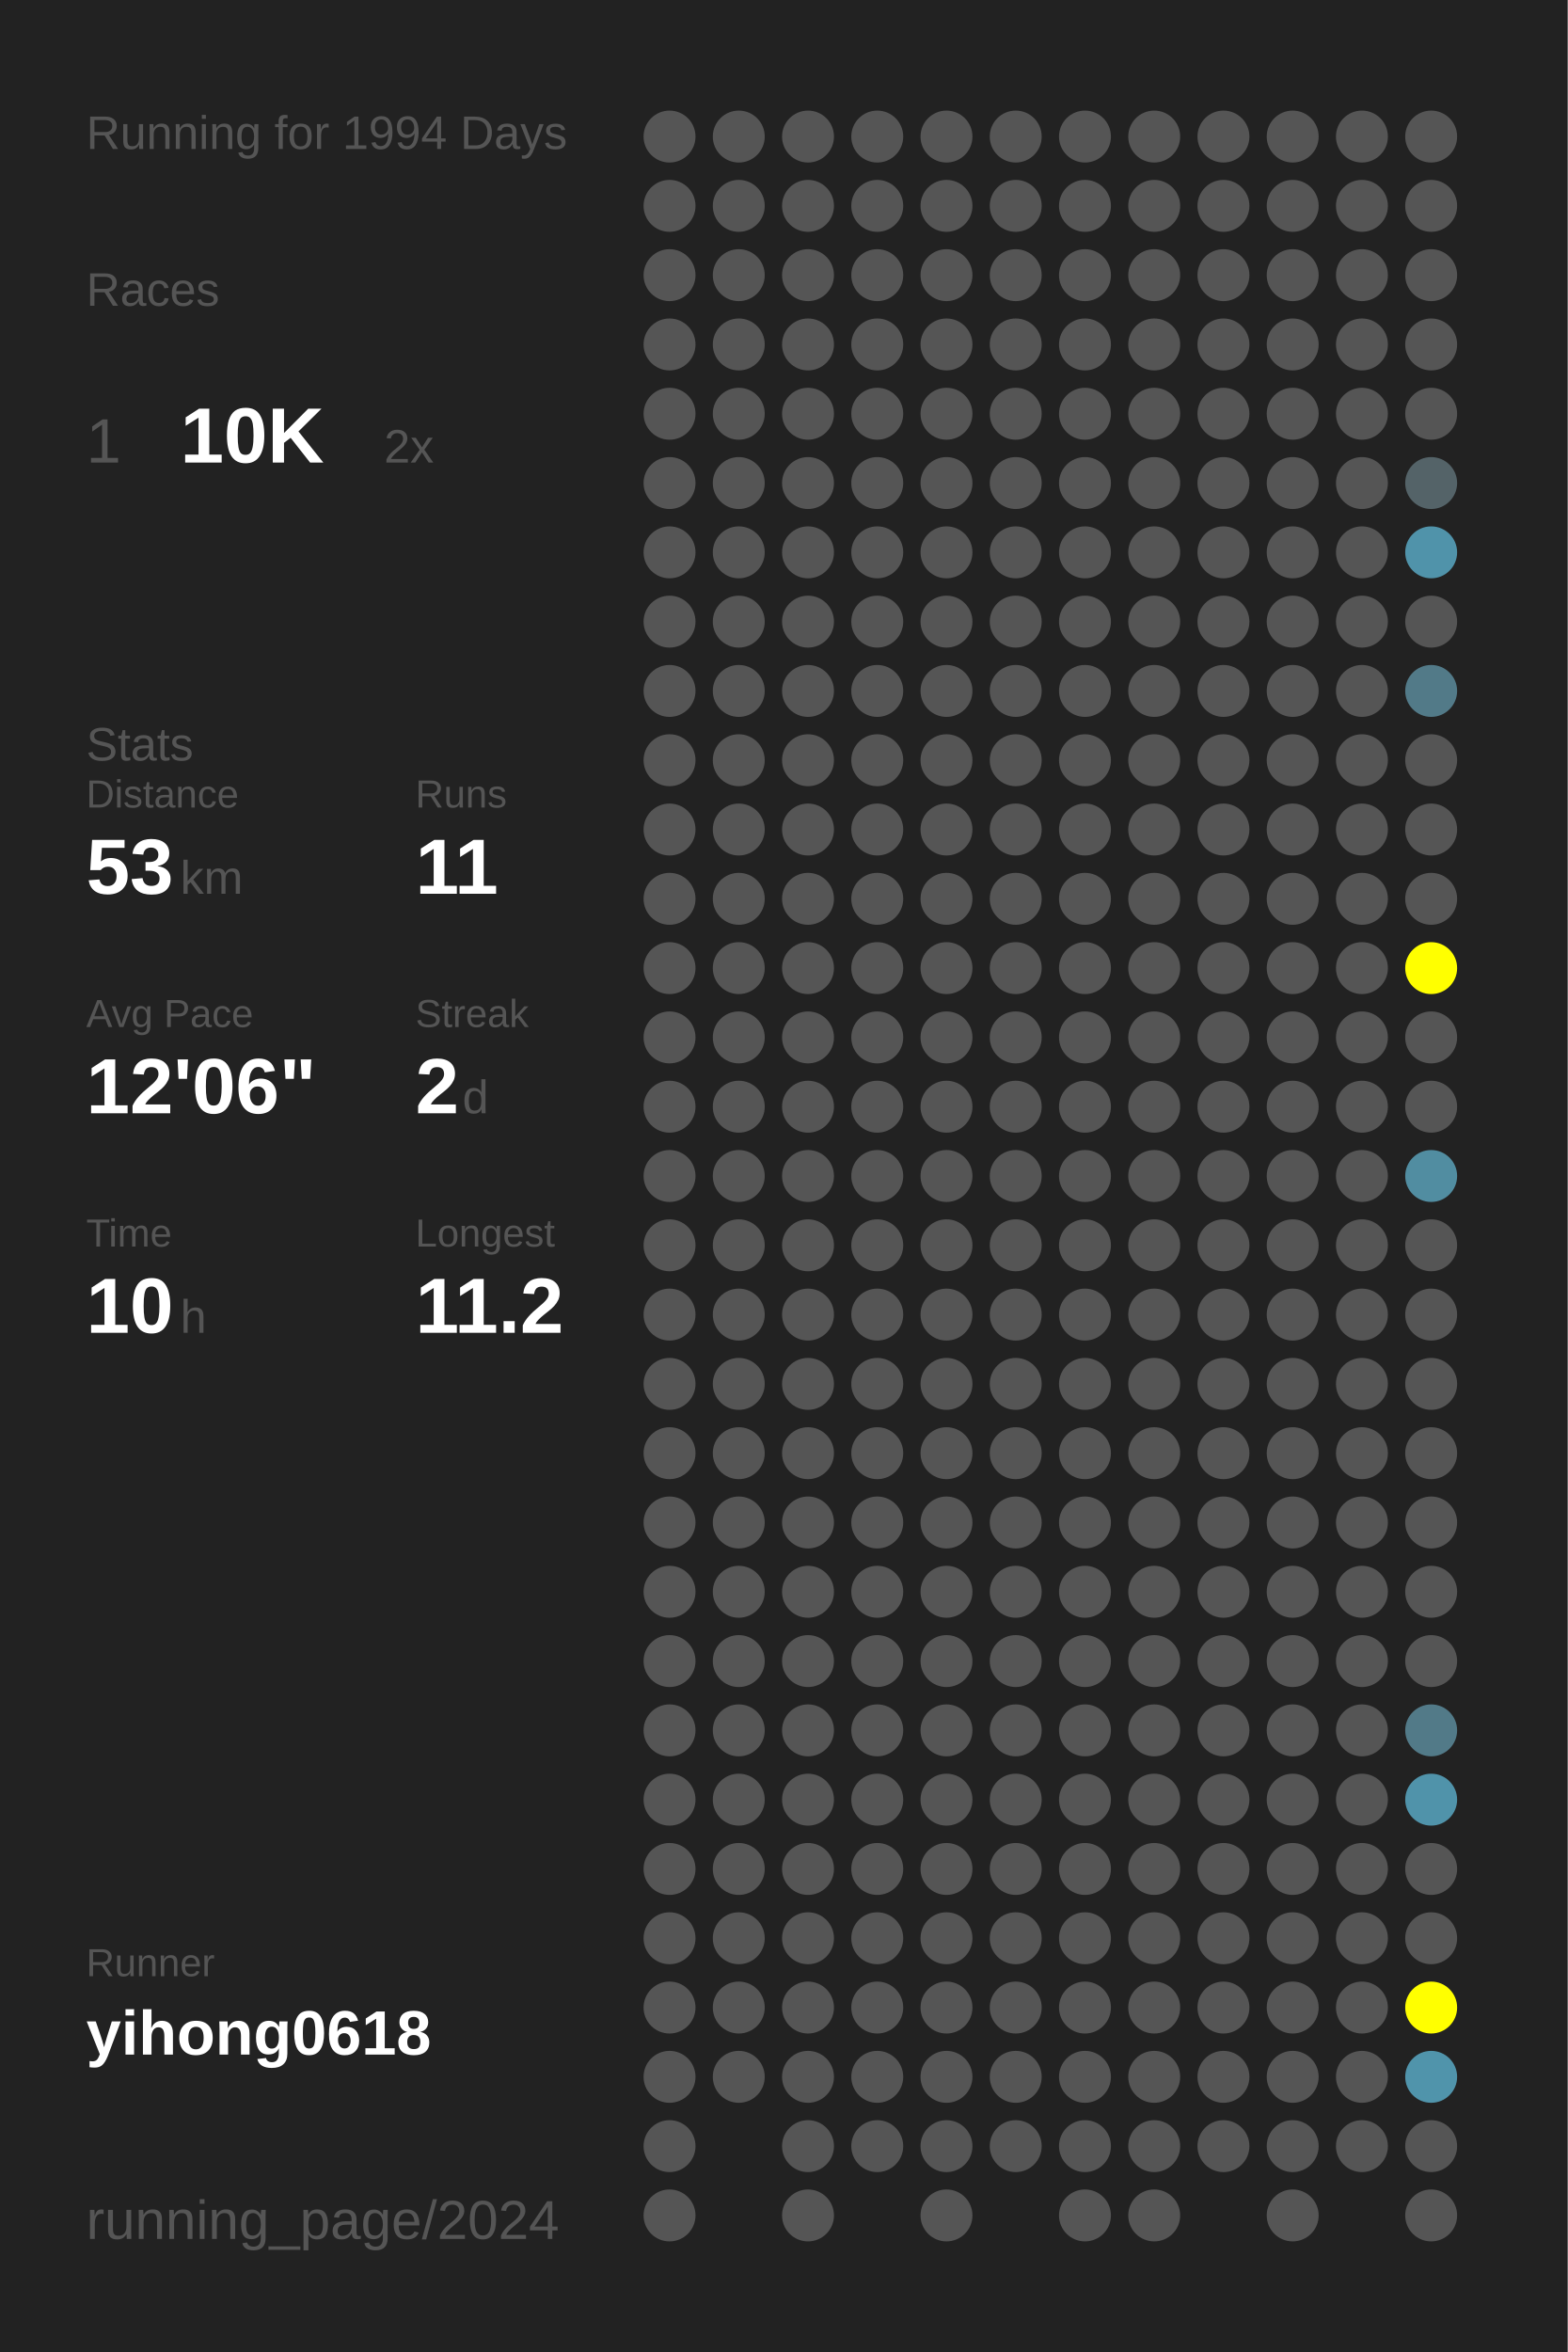
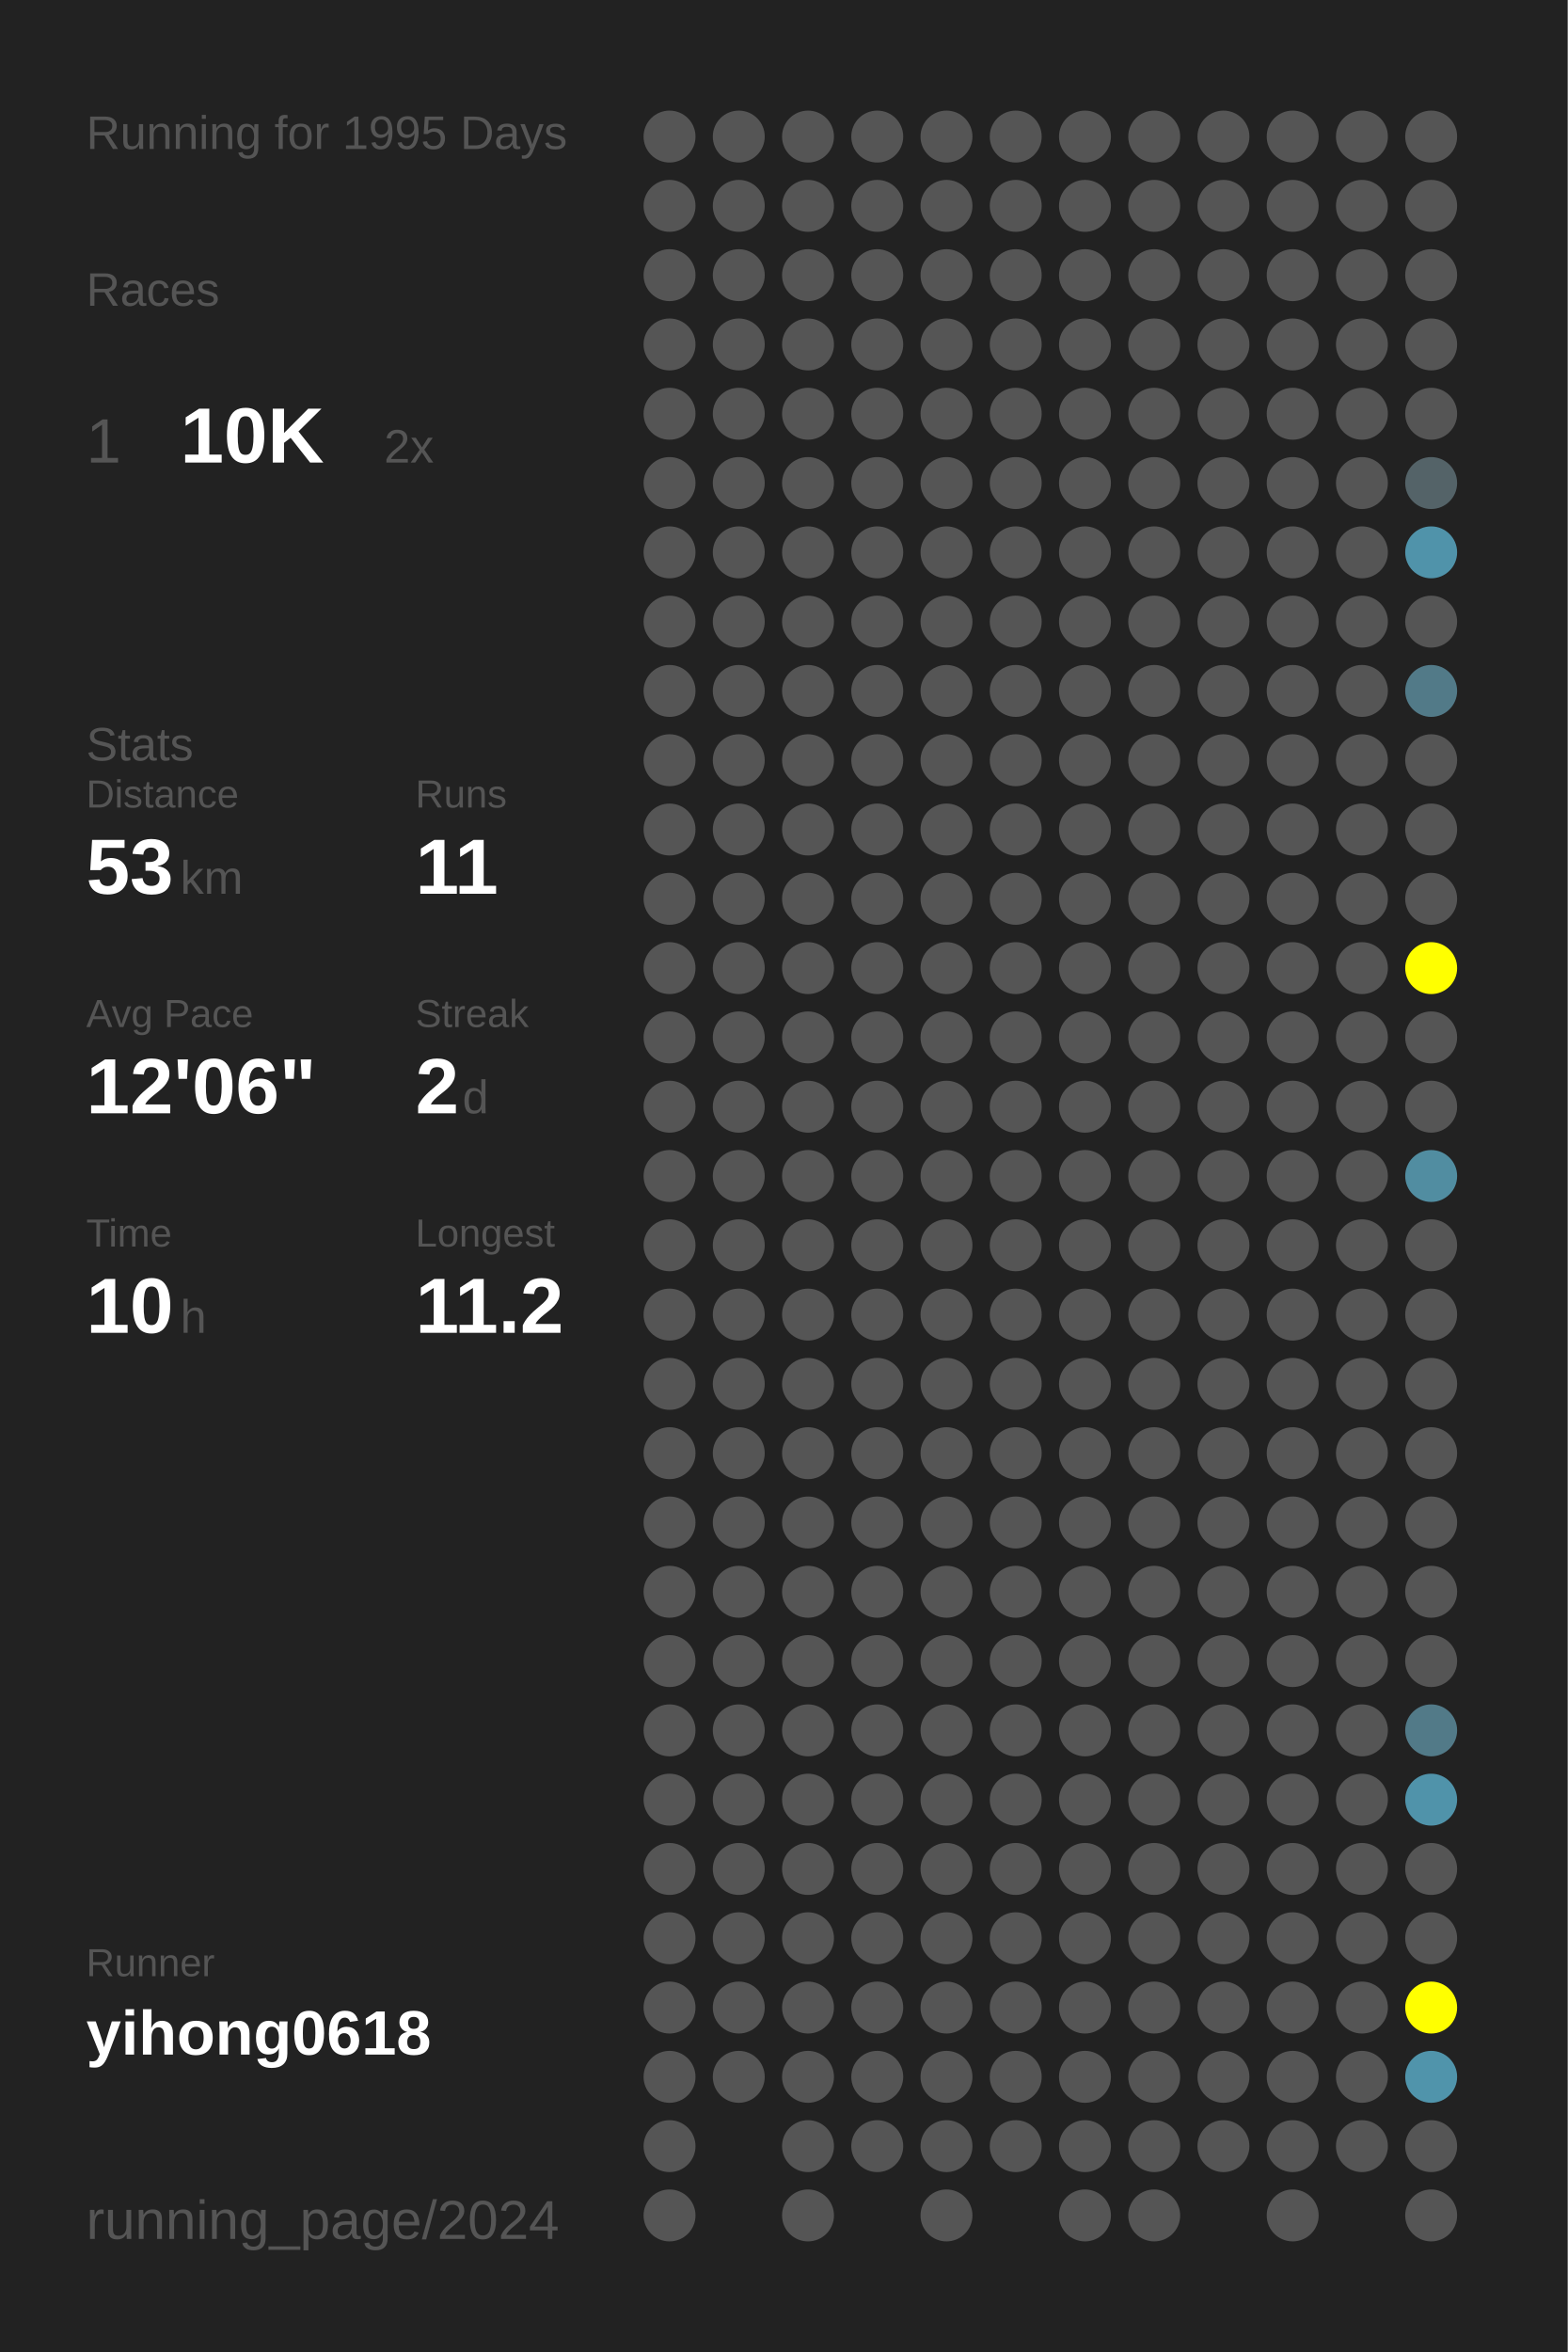
<svg xmlns="http://www.w3.org/2000/svg" baseProfile="full" height="300mm" version="1.1" viewBox="0,0,200,300" width="200mm">
  <defs />
  <rect fill="#222222" height="300" width="200" x="0" y="0" />
-   <text fill="#555555" style="font-size:6px; font-family:Arial;" x="11" y="19">Running for 1994 Days</text>
+   <text fill="#555555" style="font-size:6px; font-family:Arial;" x="11" y="19">Running for 1995 Days</text>
  <text fill="#555555" style="font-size:6px; font-family:Arial;" x="11" y="39">Races</text>
  <text fill="#555555" style="font-size:8px; font-family:Arial;" x="11" y="59">1</text>
  <text fill="#FFFFFF" style="font-size:10px; font-family:Arial; font-weight:bold;" x="23" y="59">10K</text>
  <text fill="#555555" style="font-size:6px; font-family:Arial;" x="49" y="59">2x</text>
  <text fill="#555555" style="font-size:6px; font-family:Arial;" x="11" y="97">Stats</text>
  <text fill="#555555" style="font-size:5px; font-family:Arial;" x="11" y="103">Distance</text>
  <text fill="#FFFFFF" style="font-size:10px; font-family:Arial; font-weight:bold;" x="11" y="114">53</text>
  <text fill="#555555" style="font-size:6px; font-family:Arial;" x="23" y="114">km</text>
  <text fill="#555555" style="font-size:5px; font-family:Arial;" x="53" y="103">Runs</text>
  <text fill="#FFFFFF" style="font-size:10px; font-family:Arial; font-weight:bold;" x="53" y="114">11</text>
  <text fill="#555555" style="font-size:5px; font-family:Arial;" x="11" y="131">Avg Pace</text>
  <text fill="#FFFFFF" style="font-size:10px; font-family:Arial; font-weight:bold;" x="11" y="142">12'06"</text>
  <text fill="#555555" style="font-size:5px; font-family:Arial;" x="53" y="131">Streak</text>
  <text fill="#FFFFFF" style="font-size:10px; font-family:Arial; font-weight:bold;" x="53" y="142">2</text>
  <text fill="#555555" style="font-size:6px; font-family:Arial;" x="59" y="142">d</text>
  <text fill="#555555" style="font-size:5px; font-family:Arial;" x="11" y="159">Time</text>
  <text fill="#FFFFFF" style="font-size:10px; font-family:Arial; font-weight:bold;" x="11" y="170">10</text>
  <text fill="#555555" style="font-size:6px; font-family:Arial;" x="23" y="170">h</text>
  <text fill="#555555" style="font-size:5px; font-family:Arial;" x="53" y="159">Longest</text>
  <text fill="#FFFFFF" style="font-size:10px; font-family:Arial; font-weight:bold;" x="53" y="170">11.2</text>
  <text fill="#555555" style="font-size:5px; font-family:Arial;" x="11" y="252.065">Runner</text>
  <text fill="#FFFFFF" style="font-size:8px; font-family:Arial; font-weight:bold;" x="11" y="262.065">yihong0618</text>
  <text fill="#555555" style="font-size:7px; font-family:Arial;" x="11" y="285.581">running_page/2024</text>
  <circle cx="85.417" cy="17.419" fill="#555555" r="3.312" />
  <circle cx="85.417" cy="26.258" fill="#555555" r="3.312" />
  <circle cx="85.417" cy="35.097" fill="#555555" r="3.312" />
  <circle cx="85.417" cy="43.935" fill="#555555" r="3.312" />
  <circle cx="85.417" cy="52.774" fill="#555555" r="3.312" />
  <circle cx="85.417" cy="61.613" fill="#555555" r="3.312" />
  <circle cx="85.417" cy="70.452" fill="#555555" r="3.312" />
  <circle cx="85.417" cy="79.29" fill="#555555" r="3.312" />
  <circle cx="85.417" cy="88.129" fill="#555555" r="3.312" />
  <circle cx="85.417" cy="96.968" fill="#555555" r="3.312" />
  <circle cx="85.417" cy="105.806" fill="#555555" r="3.312" />
  <circle cx="85.417" cy="114.645" fill="#555555" r="3.312" />
  <circle cx="85.417" cy="123.484" fill="#555555" r="3.312" />
  <circle cx="85.417" cy="132.323" fill="#555555" r="3.312" />
  <circle cx="85.417" cy="141.161" fill="#555555" r="3.312" />
  <circle cx="85.417" cy="150" fill="#555555" r="3.312" />
  <circle cx="85.417" cy="158.839" fill="#555555" r="3.312" />
  <circle cx="85.417" cy="167.677" fill="#555555" r="3.312" />
  <circle cx="85.417" cy="176.516" fill="#555555" r="3.312" />
  <circle cx="85.417" cy="185.355" fill="#555555" r="3.312" />
  <circle cx="85.417" cy="194.194" fill="#555555" r="3.312" />
  <circle cx="85.417" cy="203.032" fill="#555555" r="3.312" />
  <circle cx="85.417" cy="211.871" fill="#555555" r="3.312" />
  <circle cx="85.417" cy="220.71" fill="#555555" r="3.312" />
  <circle cx="85.417" cy="229.548" fill="#555555" r="3.312" />
  <circle cx="85.417" cy="238.387" fill="#555555" r="3.312" />
  <circle cx="85.417" cy="247.226" fill="#555555" r="3.312" />
  <circle cx="85.417" cy="256.065" fill="#555555" r="3.312" />
  <circle cx="85.417" cy="264.903" fill="#555555" r="3.312" />
  <circle cx="85.417" cy="273.742" fill="#555555" r="3.312" />
  <circle cx="85.417" cy="282.581" fill="#555555" r="3.312" />
  <circle cx="94.25" cy="17.419" fill="#555555" r="3.312" />
  <circle cx="94.25" cy="26.258" fill="#555555" r="3.312" />
  <circle cx="94.25" cy="35.097" fill="#555555" r="3.312" />
  <circle cx="94.25" cy="43.935" fill="#555555" r="3.312" />
  <circle cx="94.25" cy="52.774" fill="#555555" r="3.312" />
  <circle cx="94.25" cy="61.613" fill="#555555" r="3.312" />
  <circle cx="94.25" cy="70.452" fill="#555555" r="3.312" />
  <circle cx="94.25" cy="79.29" fill="#555555" r="3.312" />
  <circle cx="94.25" cy="88.129" fill="#555555" r="3.312" />
  <circle cx="94.25" cy="96.968" fill="#555555" r="3.312" />
  <circle cx="94.25" cy="105.806" fill="#555555" r="3.312" />
  <circle cx="94.25" cy="114.645" fill="#555555" r="3.312" />
  <circle cx="94.25" cy="123.484" fill="#555555" r="3.312" />
  <circle cx="94.25" cy="132.323" fill="#555555" r="3.312" />
  <circle cx="94.25" cy="141.161" fill="#555555" r="3.312" />
  <circle cx="94.25" cy="150" fill="#555555" r="3.312" />
  <circle cx="94.25" cy="158.839" fill="#555555" r="3.312" />
  <circle cx="94.25" cy="167.677" fill="#555555" r="3.312" />
  <circle cx="94.25" cy="176.516" fill="#555555" r="3.312" />
  <circle cx="94.25" cy="185.355" fill="#555555" r="3.312" />
  <circle cx="94.25" cy="194.194" fill="#555555" r="3.312" />
  <circle cx="94.25" cy="203.032" fill="#555555" r="3.312" />
  <circle cx="94.25" cy="211.871" fill="#555555" r="3.312" />
  <circle cx="94.25" cy="220.71" fill="#555555" r="3.312" />
  <circle cx="94.25" cy="229.548" fill="#555555" r="3.312" />
  <circle cx="94.25" cy="238.387" fill="#555555" r="3.312" />
  <circle cx="94.25" cy="247.226" fill="#555555" r="3.312" />
  <circle cx="94.25" cy="256.065" fill="#555555" r="3.312" />
  <circle cx="94.25" cy="264.903" fill="#555555" r="3.312" />
  <circle cx="103.083" cy="17.419" fill="#555555" r="3.312" />
  <circle cx="103.083" cy="26.258" fill="#555555" r="3.312" />
  <circle cx="103.083" cy="35.097" fill="#555555" r="3.312" />
  <circle cx="103.083" cy="43.935" fill="#555555" r="3.312" />
  <circle cx="103.083" cy="52.774" fill="#555555" r="3.312" />
  <circle cx="103.083" cy="61.613" fill="#555555" r="3.312" />
  <circle cx="103.083" cy="70.452" fill="#555555" r="3.312" />
  <circle cx="103.083" cy="79.29" fill="#555555" r="3.312" />
  <circle cx="103.083" cy="88.129" fill="#555555" r="3.312" />
  <circle cx="103.083" cy="96.968" fill="#555555" r="3.312" />
  <circle cx="103.083" cy="105.806" fill="#555555" r="3.312" />
  <circle cx="103.083" cy="114.645" fill="#555555" r="3.312" />
  <circle cx="103.083" cy="123.484" fill="#555555" r="3.312" />
  <circle cx="103.083" cy="132.323" fill="#555555" r="3.312" />
  <circle cx="103.083" cy="141.161" fill="#555555" r="3.312" />
  <circle cx="103.083" cy="150" fill="#555555" r="3.312" />
  <circle cx="103.083" cy="158.839" fill="#555555" r="3.312" />
  <circle cx="103.083" cy="167.677" fill="#555555" r="3.312" />
  <circle cx="103.083" cy="176.516" fill="#555555" r="3.312" />
  <circle cx="103.083" cy="185.355" fill="#555555" r="3.312" />
  <circle cx="103.083" cy="194.194" fill="#555555" r="3.312" />
  <circle cx="103.083" cy="203.032" fill="#555555" r="3.312" />
  <circle cx="103.083" cy="211.871" fill="#555555" r="3.312" />
  <circle cx="103.083" cy="220.71" fill="#555555" r="3.312" />
  <circle cx="103.083" cy="229.548" fill="#555555" r="3.312" />
  <circle cx="103.083" cy="238.387" fill="#555555" r="3.312" />
  <circle cx="103.083" cy="247.226" fill="#555555" r="3.312" />
  <circle cx="103.083" cy="256.065" fill="#555555" r="3.312" />
  <circle cx="103.083" cy="264.903" fill="#555555" r="3.312" />
  <circle cx="103.083" cy="273.742" fill="#555555" r="3.312" />
  <circle cx="103.083" cy="282.581" fill="#555555" r="3.312" />
  <circle cx="111.917" cy="17.419" fill="#555555" r="3.312" />
  <circle cx="111.917" cy="26.258" fill="#555555" r="3.312" />
  <circle cx="111.917" cy="35.097" fill="#555555" r="3.312" />
  <circle cx="111.917" cy="43.935" fill="#555555" r="3.312" />
  <circle cx="111.917" cy="52.774" fill="#555555" r="3.312" />
  <circle cx="111.917" cy="61.613" fill="#555555" r="3.312" />
  <circle cx="111.917" cy="70.452" fill="#555555" r="3.312" />
  <circle cx="111.917" cy="79.29" fill="#555555" r="3.312" />
  <circle cx="111.917" cy="88.129" fill="#555555" r="3.312" />
  <circle cx="111.917" cy="96.968" fill="#555555" r="3.312" />
  <circle cx="111.917" cy="105.806" fill="#555555" r="3.312" />
  <circle cx="111.917" cy="114.645" fill="#555555" r="3.312" />
  <circle cx="111.917" cy="123.484" fill="#555555" r="3.312" />
  <circle cx="111.917" cy="132.323" fill="#555555" r="3.312" />
  <circle cx="111.917" cy="141.161" fill="#555555" r="3.312" />
  <circle cx="111.917" cy="150" fill="#555555" r="3.312" />
  <circle cx="111.917" cy="158.839" fill="#555555" r="3.312" />
  <circle cx="111.917" cy="167.677" fill="#555555" r="3.312" />
  <circle cx="111.917" cy="176.516" fill="#555555" r="3.312" />
  <circle cx="111.917" cy="185.355" fill="#555555" r="3.312" />
  <circle cx="111.917" cy="194.194" fill="#555555" r="3.312" />
  <circle cx="111.917" cy="203.032" fill="#555555" r="3.312" />
  <circle cx="111.917" cy="211.871" fill="#555555" r="3.312" />
  <circle cx="111.917" cy="220.71" fill="#555555" r="3.312" />
  <circle cx="111.917" cy="229.548" fill="#555555" r="3.312" />
  <circle cx="111.917" cy="238.387" fill="#555555" r="3.312" />
  <circle cx="111.917" cy="247.226" fill="#555555" r="3.312" />
  <circle cx="111.917" cy="256.065" fill="#555555" r="3.312" />
  <circle cx="111.917" cy="264.903" fill="#555555" r="3.312" />
  <circle cx="111.917" cy="273.742" fill="#555555" r="3.312" />
  <circle cx="120.75" cy="17.419" fill="#555555" r="3.312" />
  <circle cx="120.75" cy="26.258" fill="#555555" r="3.312" />
  <circle cx="120.75" cy="35.097" fill="#555555" r="3.312" />
  <circle cx="120.75" cy="43.935" fill="#555555" r="3.312" />
  <circle cx="120.75" cy="52.774" fill="#555555" r="3.312" />
  <circle cx="120.75" cy="61.613" fill="#555555" r="3.312" />
  <circle cx="120.75" cy="70.452" fill="#555555" r="3.312" />
  <circle cx="120.75" cy="79.29" fill="#555555" r="3.312" />
  <circle cx="120.75" cy="88.129" fill="#555555" r="3.312" />
  <circle cx="120.75" cy="96.968" fill="#555555" r="3.312" />
  <circle cx="120.75" cy="105.806" fill="#555555" r="3.312" />
  <circle cx="120.75" cy="114.645" fill="#555555" r="3.312" />
  <circle cx="120.75" cy="123.484" fill="#555555" r="3.312" />
  <circle cx="120.75" cy="132.323" fill="#555555" r="3.312" />
  <circle cx="120.75" cy="141.161" fill="#555555" r="3.312" />
  <circle cx="120.75" cy="150" fill="#555555" r="3.312" />
  <circle cx="120.75" cy="158.839" fill="#555555" r="3.312" />
  <circle cx="120.75" cy="167.677" fill="#555555" r="3.312" />
  <circle cx="120.75" cy="176.516" fill="#555555" r="3.312" />
  <circle cx="120.75" cy="185.355" fill="#555555" r="3.312" />
  <circle cx="120.75" cy="194.194" fill="#555555" r="3.312" />
  <circle cx="120.75" cy="203.032" fill="#555555" r="3.312" />
  <circle cx="120.75" cy="211.871" fill="#555555" r="3.312" />
  <circle cx="120.75" cy="220.71" fill="#555555" r="3.312" />
  <circle cx="120.75" cy="229.548" fill="#555555" r="3.312" />
  <circle cx="120.75" cy="238.387" fill="#555555" r="3.312" />
  <circle cx="120.75" cy="247.226" fill="#555555" r="3.312" />
  <circle cx="120.75" cy="256.065" fill="#555555" r="3.312" />
  <circle cx="120.75" cy="264.903" fill="#555555" r="3.312" />
  <circle cx="120.75" cy="273.742" fill="#555555" r="3.312" />
  <circle cx="120.75" cy="282.581" fill="#555555" r="3.312" />
  <circle cx="129.583" cy="17.419" fill="#555555" r="3.312" />
  <circle cx="129.583" cy="26.258" fill="#555555" r="3.312" />
  <circle cx="129.583" cy="35.097" fill="#555555" r="3.312" />
  <circle cx="129.583" cy="43.935" fill="#555555" r="3.312" />
  <circle cx="129.583" cy="52.774" fill="#555555" r="3.312" />
  <circle cx="129.583" cy="61.613" fill="#555555" r="3.312" />
  <circle cx="129.583" cy="70.452" fill="#555555" r="3.312" />
  <circle cx="129.583" cy="79.29" fill="#555555" r="3.312" />
  <circle cx="129.583" cy="88.129" fill="#555555" r="3.312" />
  <circle cx="129.583" cy="96.968" fill="#555555" r="3.312" />
  <circle cx="129.583" cy="105.806" fill="#555555" r="3.312" />
  <circle cx="129.583" cy="114.645" fill="#555555" r="3.312" />
  <circle cx="129.583" cy="123.484" fill="#555555" r="3.312" />
  <circle cx="129.583" cy="132.323" fill="#555555" r="3.312" />
  <circle cx="129.583" cy="141.161" fill="#555555" r="3.312" />
  <circle cx="129.583" cy="150" fill="#555555" r="3.312" />
  <circle cx="129.583" cy="158.839" fill="#555555" r="3.312" />
  <circle cx="129.583" cy="167.677" fill="#555555" r="3.312" />
  <circle cx="129.583" cy="176.516" fill="#555555" r="3.312" />
  <circle cx="129.583" cy="185.355" fill="#555555" r="3.312" />
  <circle cx="129.583" cy="194.194" fill="#555555" r="3.312" />
  <circle cx="129.583" cy="203.032" fill="#555555" r="3.312" />
  <circle cx="129.583" cy="211.871" fill="#555555" r="3.312" />
  <circle cx="129.583" cy="220.71" fill="#555555" r="3.312" />
  <circle cx="129.583" cy="229.548" fill="#555555" r="3.312" />
  <circle cx="129.583" cy="238.387" fill="#555555" r="3.312" />
  <circle cx="129.583" cy="247.226" fill="#555555" r="3.312" />
  <circle cx="129.583" cy="256.065" fill="#555555" r="3.312" />
  <circle cx="129.583" cy="264.903" fill="#555555" r="3.312" />
  <circle cx="129.583" cy="273.742" fill="#555555" r="3.312" />
  <circle cx="138.417" cy="17.419" fill="#555555" r="3.312" />
  <circle cx="138.417" cy="26.258" fill="#555555" r="3.312" />
  <circle cx="138.417" cy="35.097" fill="#555555" r="3.312" />
  <circle cx="138.417" cy="43.935" fill="#555555" r="3.312" />
  <circle cx="138.417" cy="52.774" fill="#555555" r="3.312" />
  <circle cx="138.417" cy="61.613" fill="#555555" r="3.312" />
  <circle cx="138.417" cy="70.452" fill="#555555" r="3.312" />
  <circle cx="138.417" cy="79.29" fill="#555555" r="3.312" />
  <circle cx="138.417" cy="88.129" fill="#555555" r="3.312" />
  <circle cx="138.417" cy="96.968" fill="#555555" r="3.312" />
  <circle cx="138.417" cy="105.806" fill="#555555" r="3.312" />
  <circle cx="138.417" cy="114.645" fill="#555555" r="3.312" />
  <circle cx="138.417" cy="123.484" fill="#555555" r="3.312" />
  <circle cx="138.417" cy="132.323" fill="#555555" r="3.312" />
  <circle cx="138.417" cy="141.161" fill="#555555" r="3.312" />
  <circle cx="138.417" cy="150" fill="#555555" r="3.312" />
  <circle cx="138.417" cy="158.839" fill="#555555" r="3.312" />
  <circle cx="138.417" cy="167.677" fill="#555555" r="3.312" />
  <circle cx="138.417" cy="176.516" fill="#555555" r="3.312" />
  <circle cx="138.417" cy="185.355" fill="#555555" r="3.312" />
  <circle cx="138.417" cy="194.194" fill="#555555" r="3.312" />
  <circle cx="138.417" cy="203.032" fill="#555555" r="3.312" />
  <circle cx="138.417" cy="211.871" fill="#555555" r="3.312" />
  <circle cx="138.417" cy="220.71" fill="#555555" r="3.312" />
  <circle cx="138.417" cy="229.548" fill="#555555" r="3.312" />
  <circle cx="138.417" cy="238.387" fill="#555555" r="3.312" />
  <circle cx="138.417" cy="247.226" fill="#555555" r="3.312" />
  <circle cx="138.417" cy="256.065" fill="#555555" r="3.312" />
  <circle cx="138.417" cy="264.903" fill="#555555" r="3.312" />
  <circle cx="138.417" cy="273.742" fill="#555555" r="3.312" />
  <circle cx="138.417" cy="282.581" fill="#555555" r="3.312" />
  <circle cx="147.25" cy="17.419" fill="#555555" r="3.312" />
  <circle cx="147.25" cy="26.258" fill="#555555" r="3.312" />
  <circle cx="147.25" cy="35.097" fill="#555555" r="3.312" />
  <circle cx="147.25" cy="43.935" fill="#555555" r="3.312" />
  <circle cx="147.25" cy="52.774" fill="#555555" r="3.312" />
  <circle cx="147.25" cy="61.613" fill="#555555" r="3.312" />
  <circle cx="147.25" cy="70.452" fill="#555555" r="3.312" />
  <circle cx="147.25" cy="79.29" fill="#555555" r="3.312" />
  <circle cx="147.25" cy="88.129" fill="#555555" r="3.312" />
  <circle cx="147.25" cy="96.968" fill="#555555" r="3.312" />
  <circle cx="147.25" cy="105.806" fill="#555555" r="3.312" />
  <circle cx="147.25" cy="114.645" fill="#555555" r="3.312" />
  <circle cx="147.25" cy="123.484" fill="#555555" r="3.312" />
  <circle cx="147.25" cy="132.323" fill="#555555" r="3.312" />
  <circle cx="147.25" cy="141.161" fill="#555555" r="3.312" />
  <circle cx="147.25" cy="150" fill="#555555" r="3.312" />
  <circle cx="147.25" cy="158.839" fill="#555555" r="3.312" />
  <circle cx="147.25" cy="167.677" fill="#555555" r="3.312" />
  <circle cx="147.25" cy="176.516" fill="#555555" r="3.312" />
  <circle cx="147.25" cy="185.355" fill="#555555" r="3.312" />
  <circle cx="147.25" cy="194.194" fill="#555555" r="3.312" />
  <circle cx="147.25" cy="203.032" fill="#555555" r="3.312" />
  <circle cx="147.25" cy="211.871" fill="#555555" r="3.312" />
  <circle cx="147.25" cy="220.71" fill="#555555" r="3.312" />
  <circle cx="147.25" cy="229.548" fill="#555555" r="3.312" />
  <circle cx="147.25" cy="238.387" fill="#555555" r="3.312" />
  <circle cx="147.25" cy="247.226" fill="#555555" r="3.312" />
  <circle cx="147.25" cy="256.065" fill="#555555" r="3.312" />
  <circle cx="147.25" cy="264.903" fill="#555555" r="3.312" />
  <circle cx="147.25" cy="273.742" fill="#555555" r="3.312" />
  <circle cx="147.25" cy="282.581" fill="#555555" r="3.312" />
  <circle cx="156.083" cy="17.419" fill="#555555" r="3.312" />
  <circle cx="156.083" cy="26.258" fill="#555555" r="3.312" />
  <circle cx="156.083" cy="35.097" fill="#555555" r="3.312" />
  <circle cx="156.083" cy="43.935" fill="#555555" r="3.312" />
  <circle cx="156.083" cy="52.774" fill="#555555" r="3.312" />
  <circle cx="156.083" cy="61.613" fill="#555555" r="3.312" />
  <circle cx="156.083" cy="70.452" fill="#555555" r="3.312" />
  <circle cx="156.083" cy="79.29" fill="#555555" r="3.312" />
  <circle cx="156.083" cy="88.129" fill="#555555" r="3.312" />
  <circle cx="156.083" cy="96.968" fill="#555555" r="3.312" />
  <circle cx="156.083" cy="105.806" fill="#555555" r="3.312" />
  <circle cx="156.083" cy="114.645" fill="#555555" r="3.312" />
  <circle cx="156.083" cy="123.484" fill="#555555" r="3.312" />
  <circle cx="156.083" cy="132.323" fill="#555555" r="3.312" />
  <circle cx="156.083" cy="141.161" fill="#555555" r="3.312" />
  <circle cx="156.083" cy="150" fill="#555555" r="3.312" />
  <circle cx="156.083" cy="158.839" fill="#555555" r="3.312" />
  <circle cx="156.083" cy="167.677" fill="#555555" r="3.312" />
  <circle cx="156.083" cy="176.516" fill="#555555" r="3.312" />
  <circle cx="156.083" cy="185.355" fill="#555555" r="3.312" />
  <circle cx="156.083" cy="194.194" fill="#555555" r="3.312" />
  <circle cx="156.083" cy="203.032" fill="#555555" r="3.312" />
  <circle cx="156.083" cy="211.871" fill="#555555" r="3.312" />
  <circle cx="156.083" cy="220.71" fill="#555555" r="3.312" />
  <circle cx="156.083" cy="229.548" fill="#555555" r="3.312" />
  <circle cx="156.083" cy="238.387" fill="#555555" r="3.312" />
  <circle cx="156.083" cy="247.226" fill="#555555" r="3.312" />
  <circle cx="156.083" cy="256.065" fill="#555555" r="3.312" />
  <circle cx="156.083" cy="264.903" fill="#555555" r="3.312" />
  <circle cx="156.083" cy="273.742" fill="#555555" r="3.312" />
  <circle cx="164.917" cy="17.419" fill="#555555" r="3.312" />
  <circle cx="164.917" cy="26.258" fill="#555555" r="3.312" />
  <circle cx="164.917" cy="35.097" fill="#555555" r="3.312" />
  <circle cx="164.917" cy="43.935" fill="#555555" r="3.312" />
  <circle cx="164.917" cy="52.774" fill="#555555" r="3.312" />
  <circle cx="164.917" cy="61.613" fill="#555555" r="3.312" />
  <circle cx="164.917" cy="70.452" fill="#555555" r="3.312" />
  <circle cx="164.917" cy="79.29" fill="#555555" r="3.312" />
  <circle cx="164.917" cy="88.129" fill="#555555" r="3.312" />
  <circle cx="164.917" cy="96.968" fill="#555555" r="3.312" />
  <circle cx="164.917" cy="105.806" fill="#555555" r="3.312" />
  <circle cx="164.917" cy="114.645" fill="#555555" r="3.312" />
  <circle cx="164.917" cy="123.484" fill="#555555" r="3.312" />
  <circle cx="164.917" cy="132.323" fill="#555555" r="3.312" />
  <circle cx="164.917" cy="141.161" fill="#555555" r="3.312" />
  <circle cx="164.917" cy="150" fill="#555555" r="3.312" />
  <circle cx="164.917" cy="158.839" fill="#555555" r="3.312" />
  <circle cx="164.917" cy="167.677" fill="#555555" r="3.312" />
  <circle cx="164.917" cy="176.516" fill="#555555" r="3.312" />
  <circle cx="164.917" cy="185.355" fill="#555555" r="3.312" />
  <circle cx="164.917" cy="194.194" fill="#555555" r="3.312" />
  <circle cx="164.917" cy="203.032" fill="#555555" r="3.312" />
  <circle cx="164.917" cy="211.871" fill="#555555" r="3.312" />
  <circle cx="164.917" cy="220.71" fill="#555555" r="3.312" />
  <circle cx="164.917" cy="229.548" fill="#555555" r="3.312" />
  <circle cx="164.917" cy="238.387" fill="#555555" r="3.312" />
  <circle cx="164.917" cy="247.226" fill="#555555" r="3.312" />
  <circle cx="164.917" cy="256.065" fill="#555555" r="3.312" />
  <circle cx="164.917" cy="264.903" fill="#555555" r="3.312" />
  <circle cx="164.917" cy="273.742" fill="#555555" r="3.312" />
  <circle cx="164.917" cy="282.581" fill="#555555" r="3.312" />
  <circle cx="173.75" cy="17.419" fill="#555555" r="3.312" />
  <circle cx="173.75" cy="26.258" fill="#555555" r="3.312" />
  <circle cx="173.75" cy="35.097" fill="#555555" r="3.312" />
  <circle cx="173.75" cy="43.935" fill="#555555" r="3.312" />
  <circle cx="173.75" cy="52.774" fill="#555555" r="3.312" />
  <circle cx="173.75" cy="61.613" fill="#555555" r="3.312" />
  <circle cx="173.75" cy="70.452" fill="#555555" r="3.312" />
  <circle cx="173.75" cy="79.29" fill="#555555" r="3.312" />
  <circle cx="173.75" cy="88.129" fill="#555555" r="3.312" />
  <circle cx="173.75" cy="96.968" fill="#555555" r="3.312" />
  <circle cx="173.75" cy="105.806" fill="#555555" r="3.312" />
  <circle cx="173.75" cy="114.645" fill="#555555" r="3.312" />
  <circle cx="173.75" cy="123.484" fill="#555555" r="3.312" />
  <circle cx="173.75" cy="132.323" fill="#555555" r="3.312" />
  <circle cx="173.75" cy="141.161" fill="#555555" r="3.312" />
  <circle cx="173.75" cy="150" fill="#555555" r="3.312" />
  <circle cx="173.75" cy="158.839" fill="#555555" r="3.312" />
  <circle cx="173.75" cy="167.677" fill="#555555" r="3.312" />
  <circle cx="173.75" cy="176.516" fill="#555555" r="3.312" />
  <circle cx="173.75" cy="185.355" fill="#555555" r="3.312" />
  <circle cx="173.75" cy="194.194" fill="#555555" r="3.312" />
  <circle cx="173.75" cy="203.032" fill="#555555" r="3.312" />
  <circle cx="173.75" cy="211.871" fill="#555555" r="3.312" />
  <circle cx="173.75" cy="220.71" fill="#555555" r="3.312" />
  <circle cx="173.75" cy="229.548" fill="#555555" r="3.312" />
  <circle cx="173.75" cy="238.387" fill="#555555" r="3.312" />
  <circle cx="173.75" cy="247.226" fill="#555555" r="3.312" />
  <circle cx="173.75" cy="256.065" fill="#555555" r="3.312" />
  <circle cx="173.75" cy="264.903" fill="#555555" r="3.312" />
  <circle cx="173.75" cy="273.742" fill="#555555" r="3.312" />
  <circle cx="182.583" cy="17.419" fill="#555555" r="3.312" />
  <circle cx="182.583" cy="26.258" fill="#555555" r="3.312" />
  <circle cx="182.583" cy="35.097" fill="#555555" r="3.312" />
  <circle cx="182.583" cy="43.935" fill="#555555" r="3.312" />
  <circle cx="182.583" cy="52.774" fill="#555555" r="3.312" />
  <circle cx="182.583" cy="61.613" fill="#546368" r="3.312" />
  <circle cx="182.583" cy="70.452" fill="#5093aa" r="3.312" />
  <circle cx="182.583" cy="79.29" fill="#555555" r="3.312" />
  <circle cx="182.583" cy="88.129" fill="#527a88" r="3.312" />
  <circle cx="182.583" cy="96.968" fill="#555555" r="3.312" />
  <circle cx="182.583" cy="105.806" fill="#555555" r="3.312" />
  <circle cx="182.583" cy="114.645" fill="#555555" r="3.312" />
  <circle cx="182.583" cy="123.484" fill="#FFFF00" r="3.312" />
  <circle cx="182.583" cy="132.323" fill="#555555" r="3.312" />
  <circle cx="182.583" cy="141.161" fill="#555555" r="3.312" />
  <circle cx="182.583" cy="150" fill="#518da1" r="3.312" />
  <circle cx="182.583" cy="158.839" fill="#555555" r="3.312" />
  <circle cx="182.583" cy="167.677" fill="#555555" r="3.312" />
  <circle cx="182.583" cy="176.516" fill="#555555" r="3.312" />
  <circle cx="182.583" cy="185.355" fill="#555555" r="3.312" />
  <circle cx="182.583" cy="194.194" fill="#555555" r="3.312" />
  <circle cx="182.583" cy="203.032" fill="#555555" r="3.312" />
  <circle cx="182.583" cy="211.871" fill="#555555" r="3.312" />
  <circle cx="182.583" cy="220.71" fill="#527a88" r="3.312" />
  <circle cx="182.583" cy="229.548" fill="#5093aa" r="3.312" />
  <circle cx="182.583" cy="238.387" fill="#555555" r="3.312" />
  <circle cx="182.583" cy="247.226" fill="#555555" r="3.312" />
  <circle cx="182.583" cy="256.065" fill="#FFFF00" r="3.312" />
  <circle cx="182.583" cy="264.903" fill="#5094ab" r="3.312" />
  <circle cx="182.583" cy="273.742" fill="#555555" r="3.312" />
  <circle cx="182.583" cy="282.581" fill="#555555" r="3.312" />
</svg>
